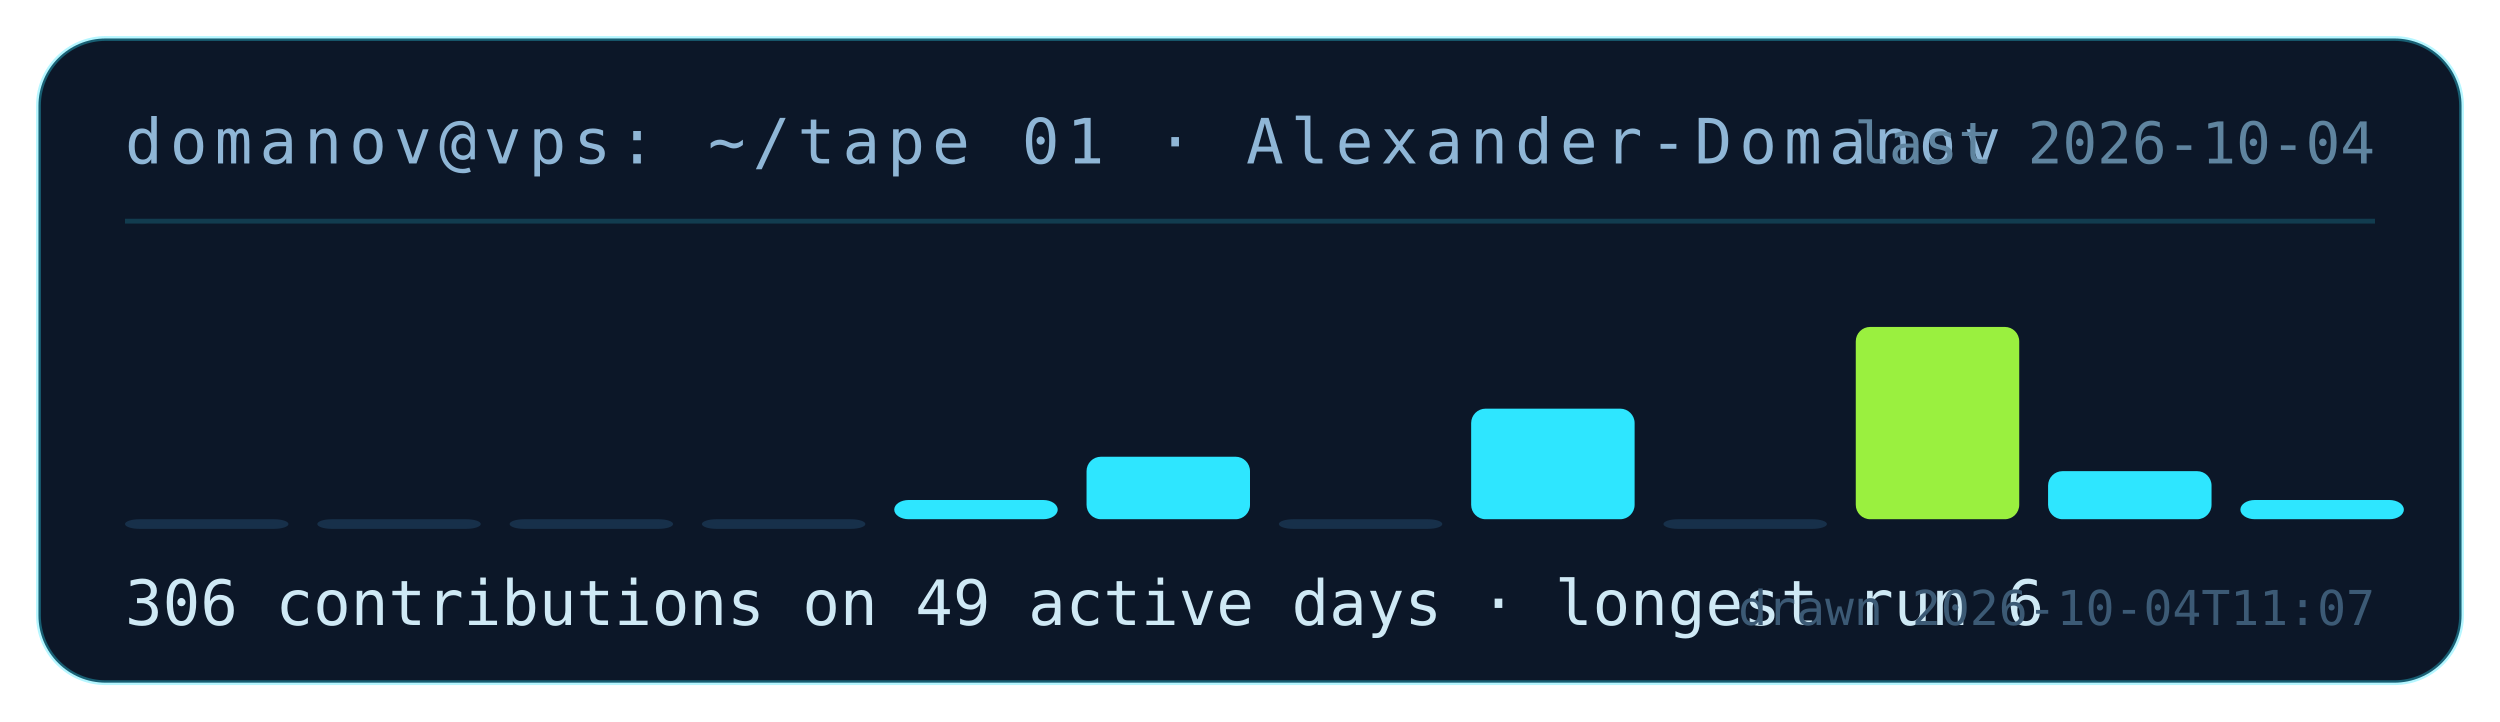
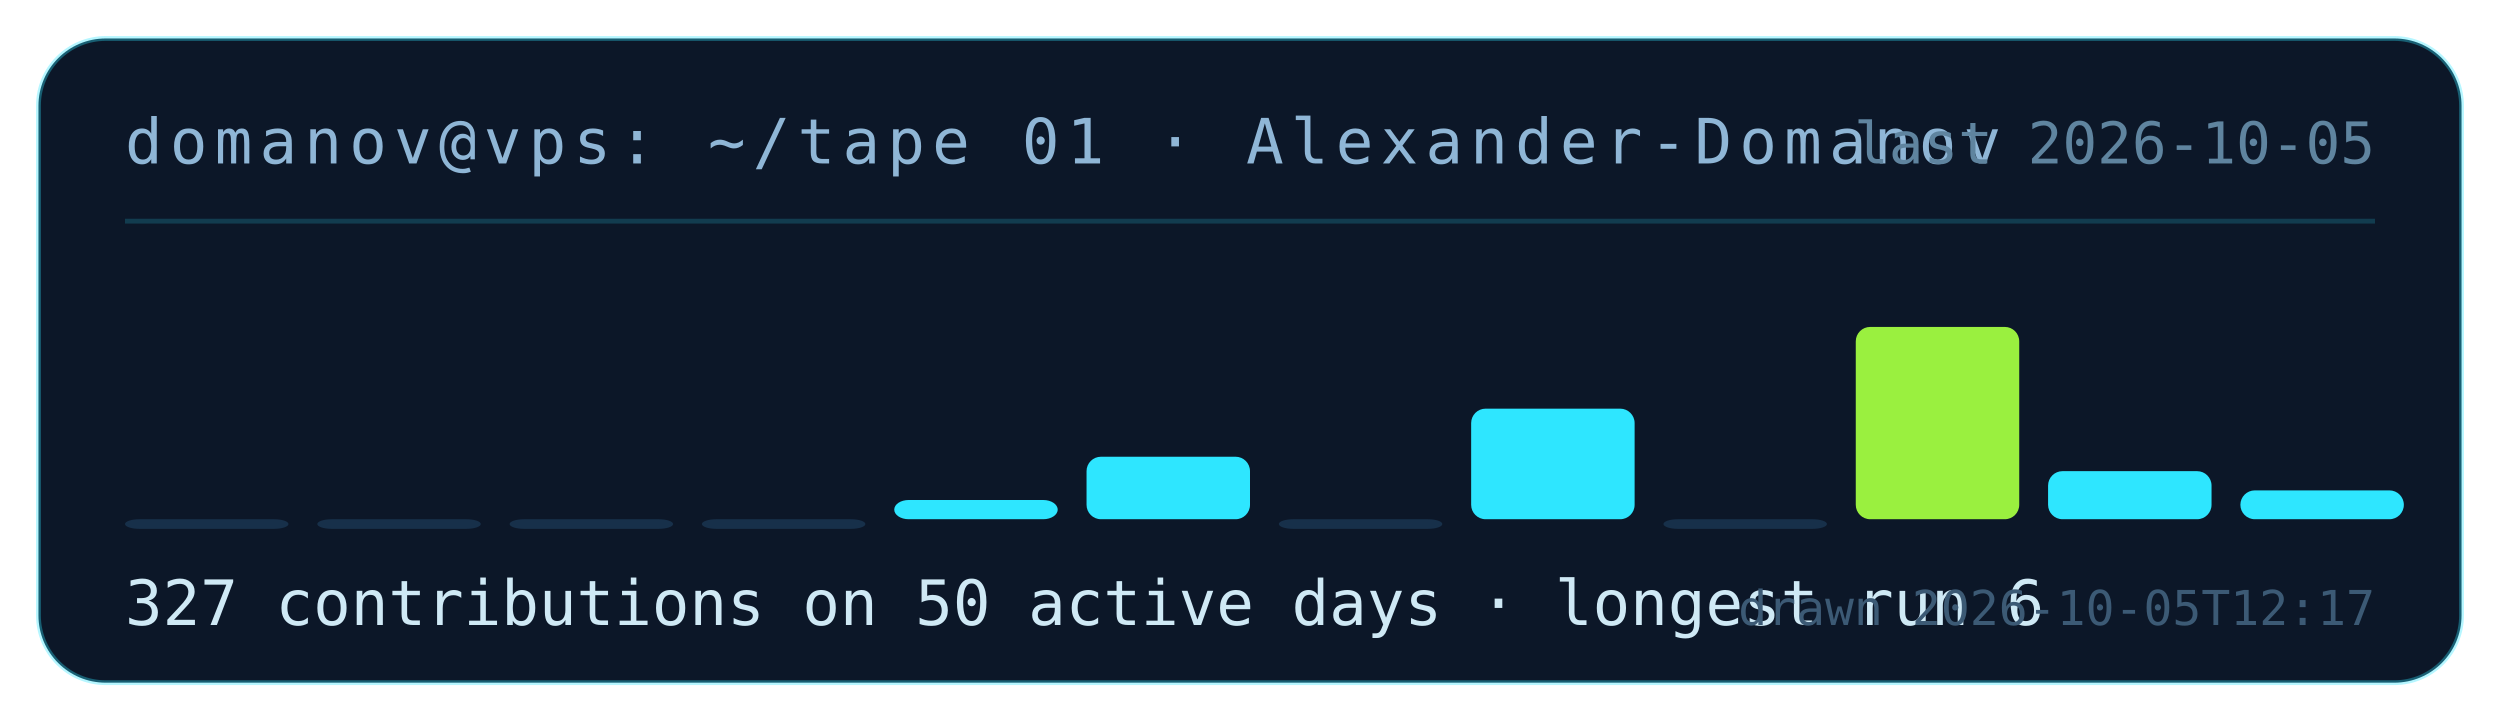
- <svg xmlns="http://www.w3.org/2000/svg" width="520" height="150" viewBox="0 0 520 150" role="img" aria-label="contribution tape for Alexander-Domanov: 306 contributions on 49 active days">
+ <svg xmlns="http://www.w3.org/2000/svg" width="520" height="150" viewBox="0 0 520 150" role="img" aria-label="contribution tape for Alexander-Domanov: 327 contributions on 50 active days">
  <rect x="8" y="8" width="504" height="134" rx="14" fill="#0c1728" stroke="rgba(46,230,255,.35)" />
  <text x="26" y="34" fill="#8fb6d6" font-family="ui-monospace,monospace" font-size="13" letter-spacing="1.5">domanov@vps: ~/tape 01 · Alexander-Domanov</text>
  <line x1="26" y1="46" x2="494" y2="46" stroke="rgba(46,230,255,.18)" />
  <rect x="26" y="108" width="34" height="2" rx="3" fill="#17304a" />
  <rect x="66" y="108" width="34" height="2" rx="3" fill="#17304a" />
  <rect x="106" y="108" width="34" height="2" rx="3" fill="#17304a" />
  <rect x="146" y="108" width="34" height="2" rx="3" fill="#17304a" />
  <rect x="186" y="104" width="34" height="4" rx="3" fill="#2ee6ff" />
  <rect x="226" y="95" width="34" height="13" rx="3" fill="#2ee6ff" />
  <rect x="266" y="108" width="34" height="2" rx="3" fill="#17304a" />
  <rect x="306" y="85" width="34" height="23" rx="3" fill="#2ee6ff" />
  <rect x="346" y="108" width="34" height="2" rx="3" fill="#17304a" />
  <rect x="386" y="68" width="34" height="40" rx="3" fill="#9af03f" />
  <rect x="426" y="98" width="34" height="10" rx="3" fill="#2ee6ff" />
-   <rect x="466" y="104" width="34" height="4" rx="3" fill="#2ee6ff" />
-   <text x="26" y="130" fill="#cfe9f5" font-family="ui-monospace,monospace" font-size="13">306 contributions on 49 active days · longest run 6</text>
-   <text x="494" y="34" fill="#5f849f" font-family="ui-monospace,monospace" font-size="12" text-anchor="end">last 2026-10-04</text>
-   <text x="494" y="130" fill="#3c5a75" font-family="ui-monospace,monospace" font-size="10" text-anchor="end">drawn 2026-10-04T11:07</text>
+   <rect x="466" y="102" width="34" height="6" rx="3" fill="#2ee6ff" />
+   <text x="26" y="130" fill="#cfe9f5" font-family="ui-monospace,monospace" font-size="13">327 contributions on 50 active days · longest run 6</text>
+   <text x="494" y="34" fill="#5f849f" font-family="ui-monospace,monospace" font-size="12" text-anchor="end">last 2026-10-05</text>
+   <text x="494" y="130" fill="#3c5a75" font-family="ui-monospace,monospace" font-size="10" text-anchor="end">drawn 2026-10-05T12:17</text>
</svg>
